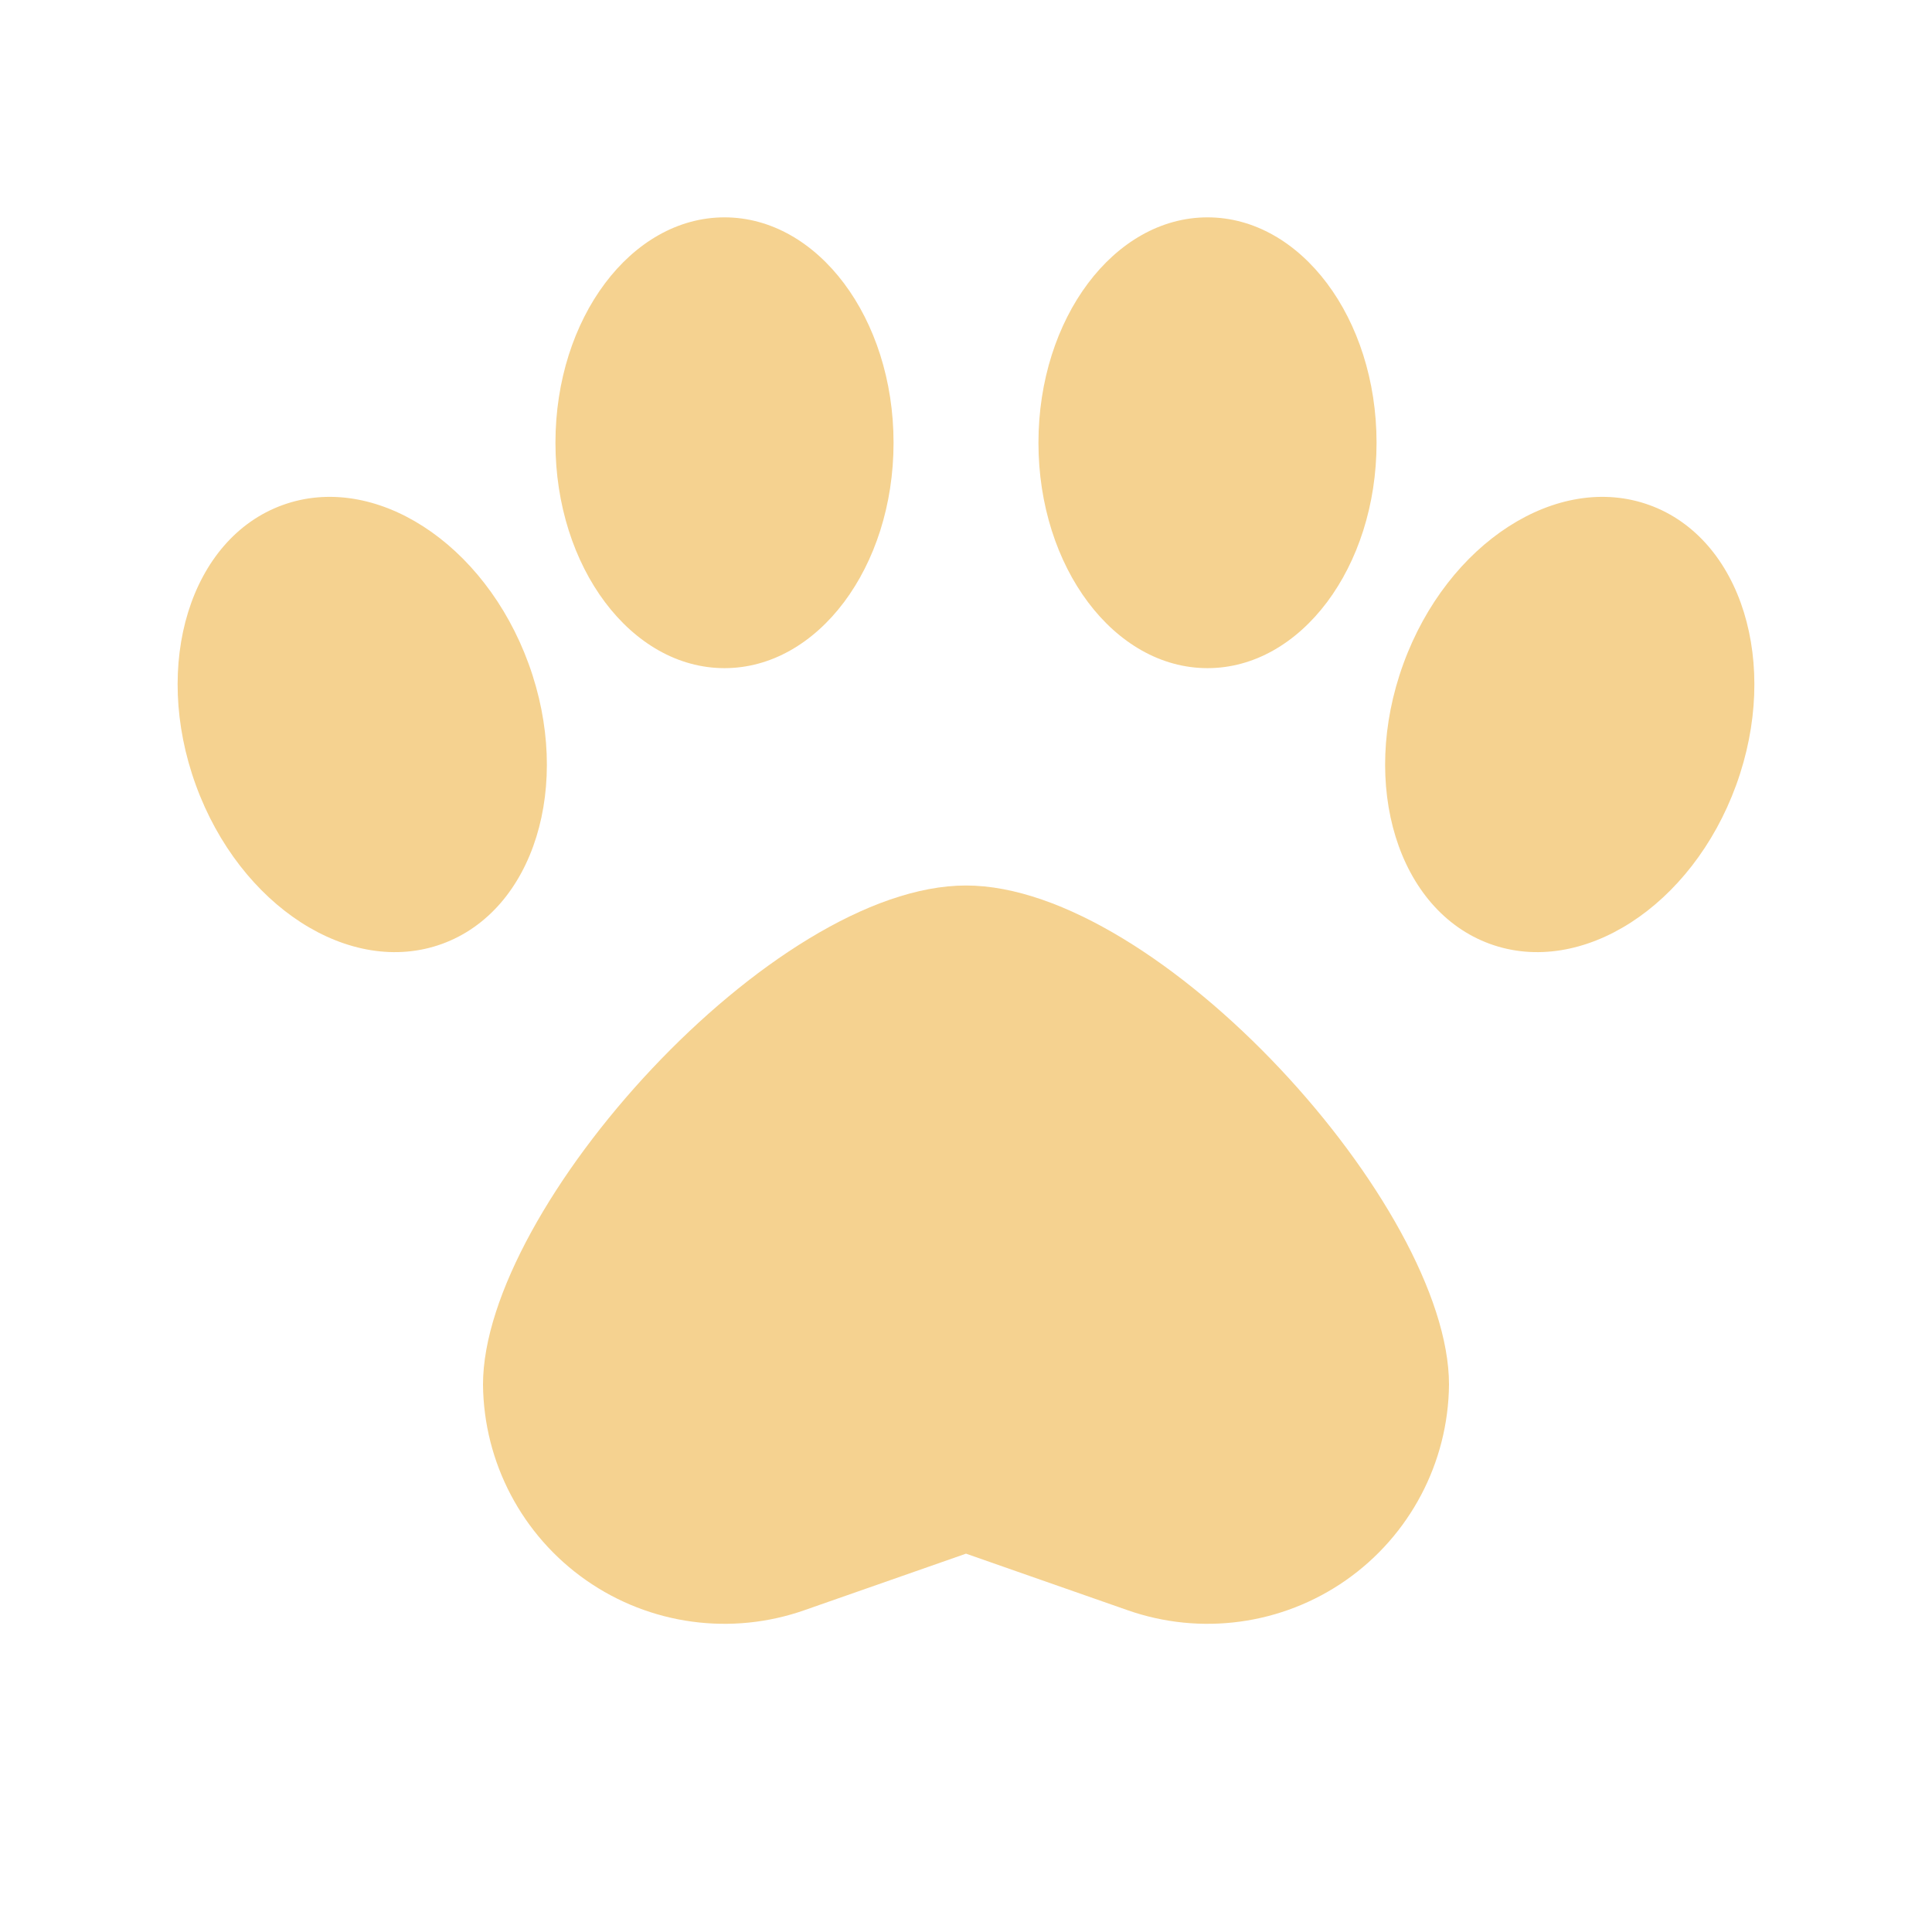
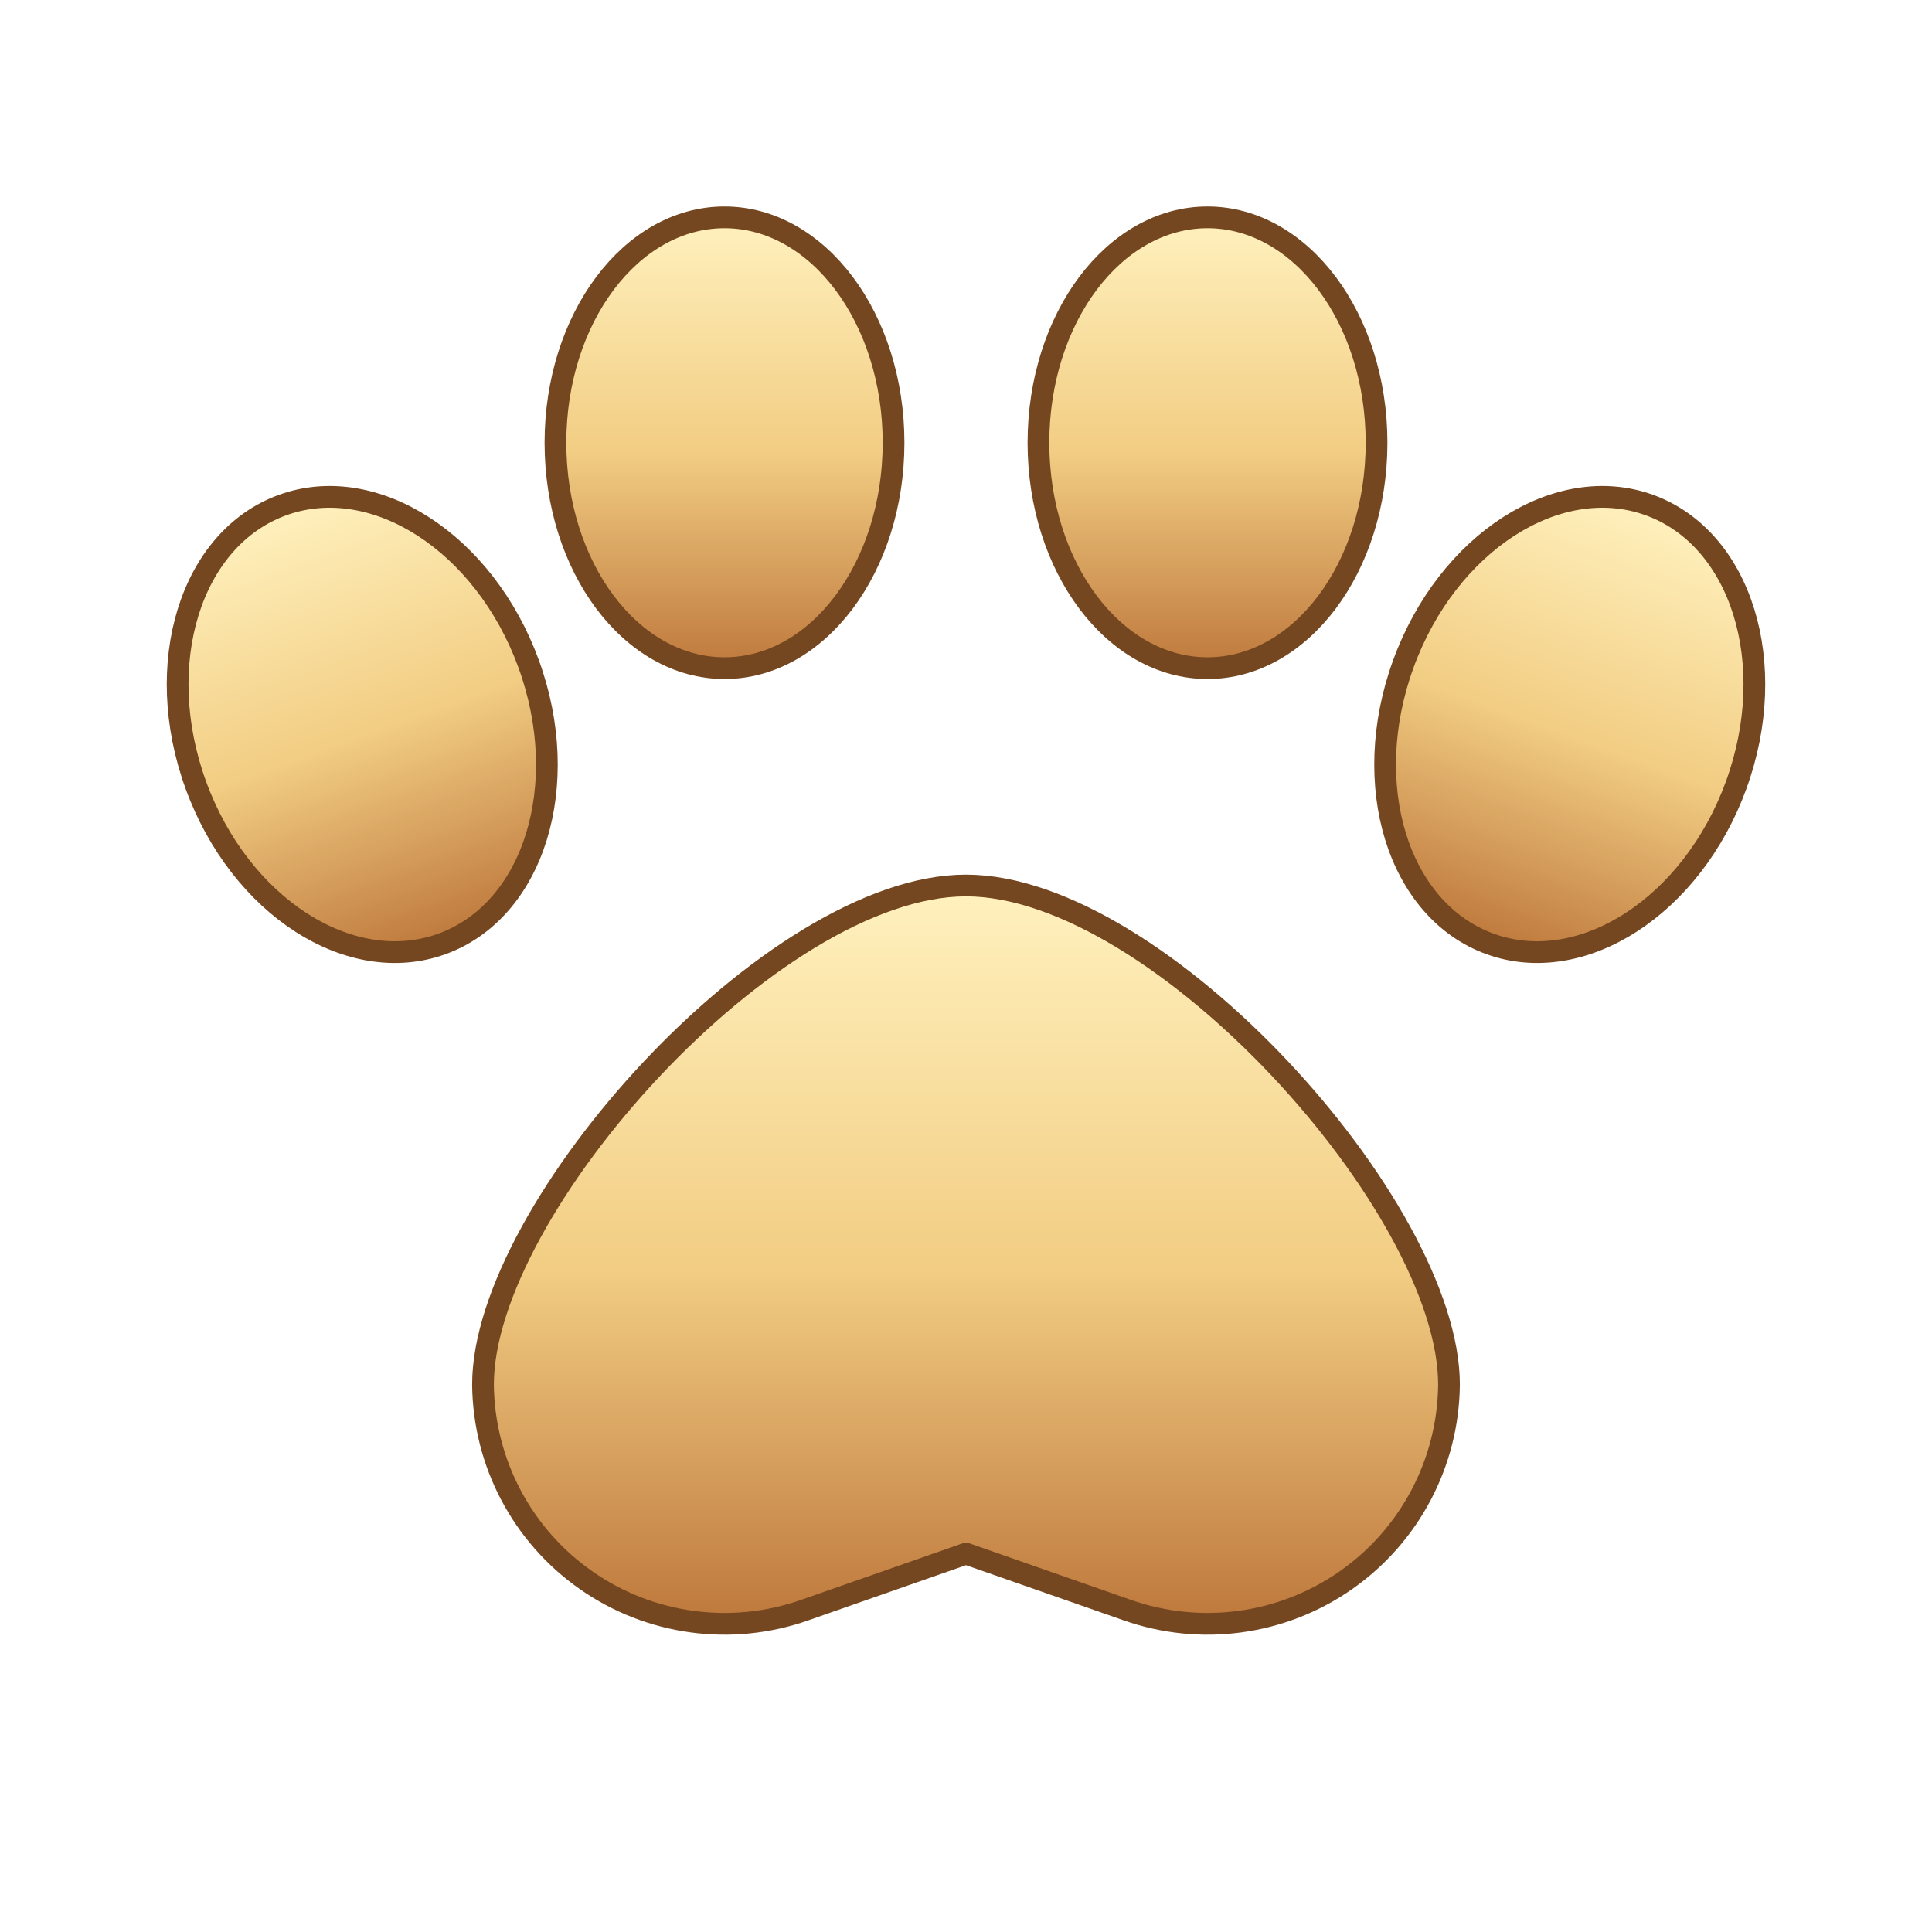
<svg xmlns="http://www.w3.org/2000/svg" width="64" height="64" viewBox="0 0 24 24">
-   <g fill="#f5d290">
+   <defs>
+     <linearGradient id="gold" x2="0" y2="1">
+       <stop stop-color="#fff1be" />
+       <stop offset=".52" stop-color="#f2cd83" />
+       <stop offset="1" stop-color="#be783c" />
+     </linearGradient>
+   </defs>
+   <g fill="url(#gold)" stroke="#754720" stroke-width=".27" stroke-linejoin="round">
    <path d="M12 11c-2.4 0-6 4-6 6.2a3 3 0 0 0 4 2.8l2-.7 2 .7a3 3 0 0 0 4-2.8c0-2.2-3.6-6.2-6-6.2Z" />
    <ellipse cx="4.5" cy="9" rx="2.2" ry="2.9" transform="rotate(-20 4.5 9)" />
    <ellipse cx="9" cy="5.5" rx="2.1" ry="2.8" />
    <ellipse cx="15" cy="5.5" rx="2.1" ry="2.8" />
    <ellipse cx="19.5" cy="9" rx="2.2" ry="2.9" transform="rotate(20 19.5 9)" />
  </g>
</svg>
